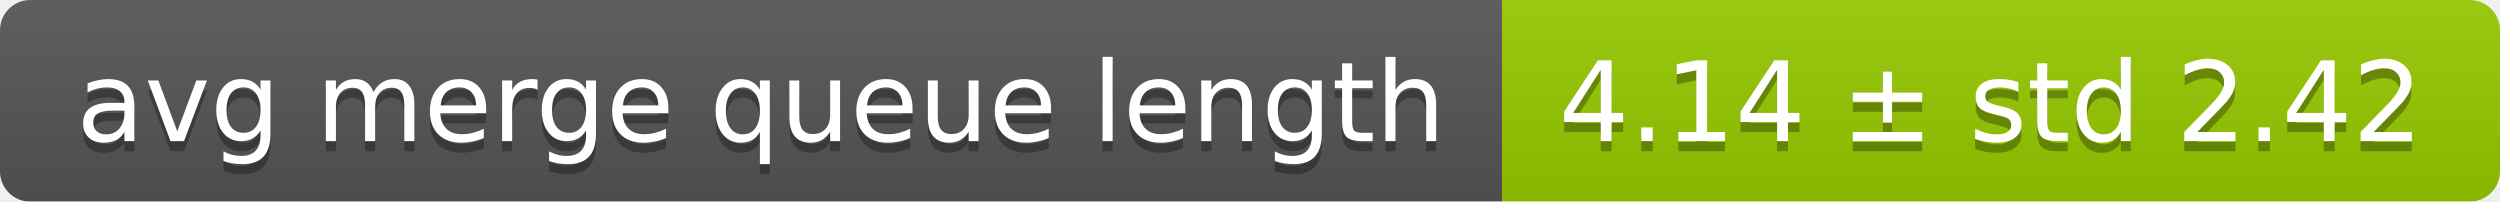
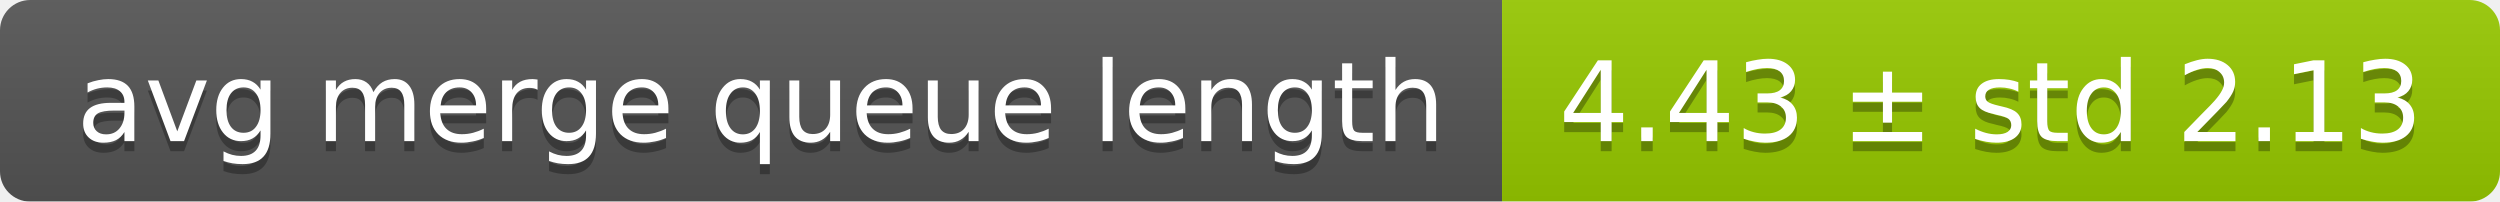
<svg xmlns="http://www.w3.org/2000/svg" width="248" height="20">
  <linearGradient id="smooth" x2="0" y2="100%">
    <stop offset="0" stop-color="#bbb" stop-opacity=".1" />
    <stop offset="1" stop-opacity=".1" />
  </linearGradient>
  <mask id="round">
    <rect width="248" height="20" rx="3" fill="#fff" />
  </mask>
  <g mask="url(#round)">
    <rect width="149" height="20" fill="#555" />
    <rect x="149" width="99" height="20" fill="#97ca00" />
    <rect width="248" height="20" fill="url(#smooth)" />
  </g>
  <g fill="#fff" text-anchor="middle" font-family="DejaVu Sans,Verdana,Geneva,sans-serif" font-size="11">
    <text x="75.5" y="15" fill="#010101" fill-opacity=".3">avg merge queue length</text>
    <text x="75.5" y="14">avg merge queue length</text>
-     <text x="197.5" y="15" fill="#010101" fill-opacity=".3">4.14 ± std 2.42</text>
-     <text x="197.5" y="14">4.14 ± std 2.42</text>
+     <text x="197.5" y="15" fill="#010101" fill-opacity=".3">4.43 ± std 2.13</text>
+     <text x="197.5" y="14">4.43 ± std 2.13</text>
  </g>
</svg>
